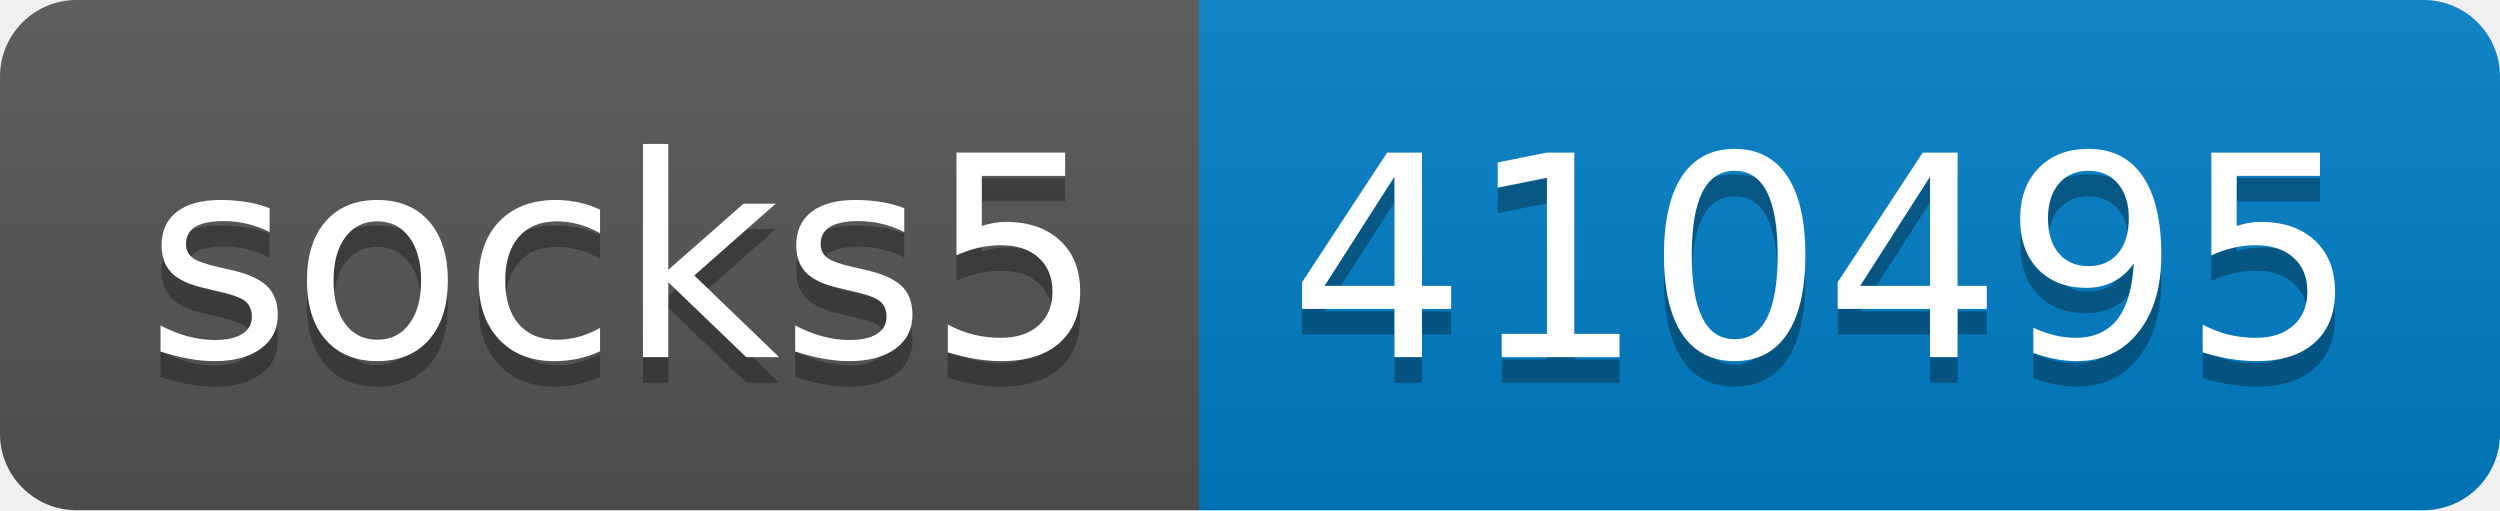
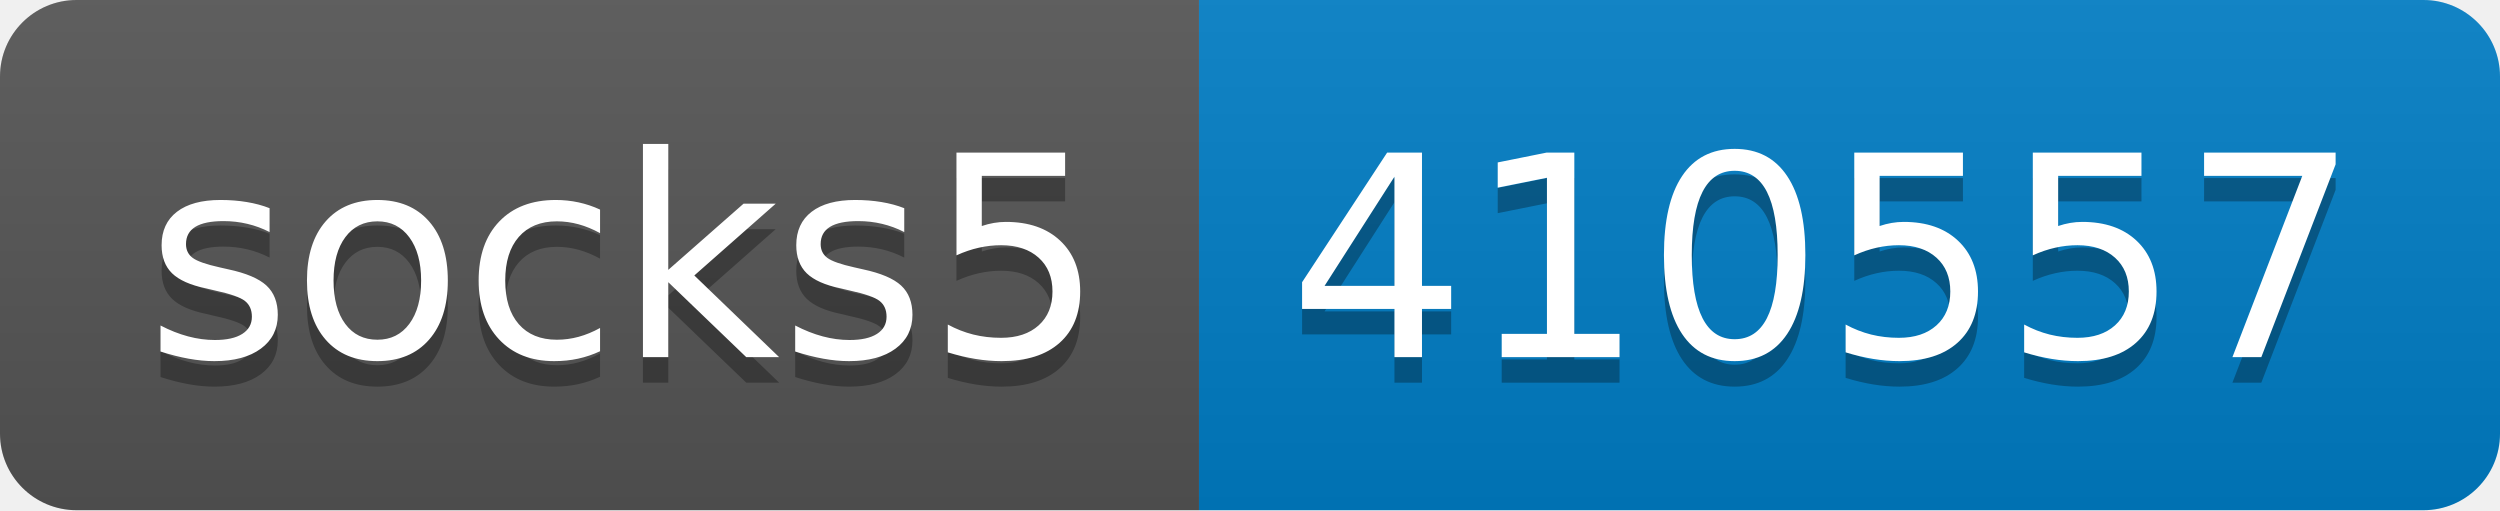
- <svg xmlns="http://www.w3.org/2000/svg" width="98" height="20" role="img" aria-label="socks5: 410495">
+ <svg xmlns="http://www.w3.org/2000/svg" width="98" height="20" role="img" aria-label="socks5: 410557">
  <linearGradient id="s" x2="0" y2="100%">
    <stop offset="0" stop-color="#bbb" stop-opacity=".1" />
    <stop offset="1" stop-opacity=".1" />
  </linearGradient>
  <clipPath id="r">
    <rect width="98" height="20" rx="3" fill="#fff" />
  </clipPath>
  <g clip-path="url(#r)">
    <rect width="47" height="20" fill="#555" />
    <rect x="47" width="51" height="20" fill="#007ec6" />
    <rect width="98" height="20" fill="url(#s)" />
  </g>
  <g fill="#fff" text-anchor="middle" font-family="Verdana,Geneva,DejaVu Sans,sans-serif" text-rendering="geometricPrecision" font-size="110">
    <text aria-hidden="true" x="245" y="150" fill="#010101" fill-opacity=".3" transform="scale(.1)" textLength="370">socks5</text>
    <text x="245" y="140" transform="scale(.1)" fill="#fff" textLength="370">socks5</text>
-     <text aria-hidden="true" x="715" y="150" fill="#010101" fill-opacity=".3" transform="scale(.1)" textLength="410">410495</text>
-     <text x="715" y="140" transform="scale(.1)" fill="#fff" textLength="410">410495</text>
+     <text aria-hidden="true" x="715" y="150" fill="#010101" fill-opacity=".3" transform="scale(.1)" textLength="410">410557</text>
+     <text x="715" y="140" transform="scale(.1)" fill="#fff" textLength="410">410557</text>
  </g>
</svg>
